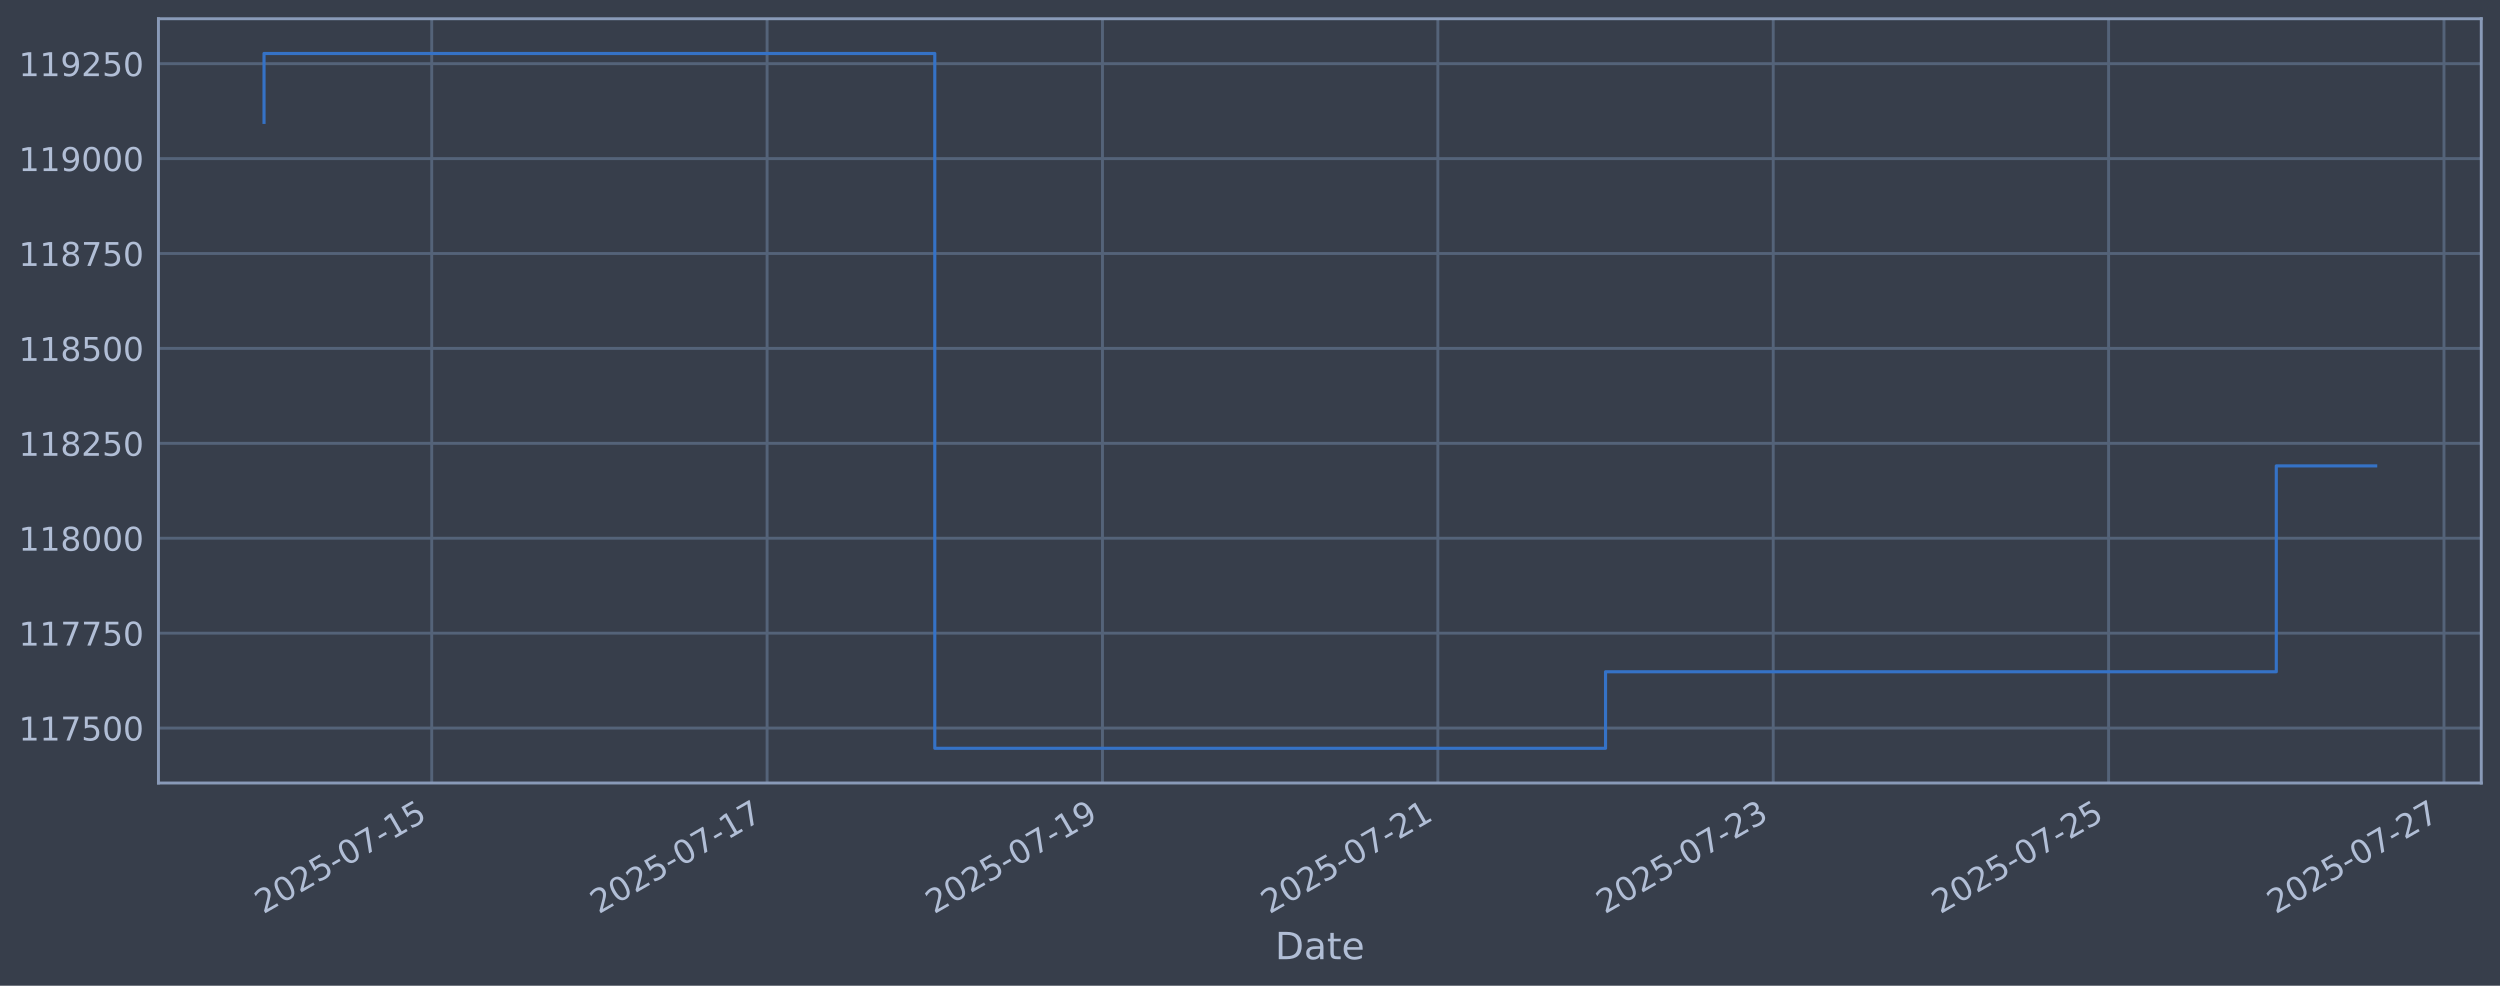
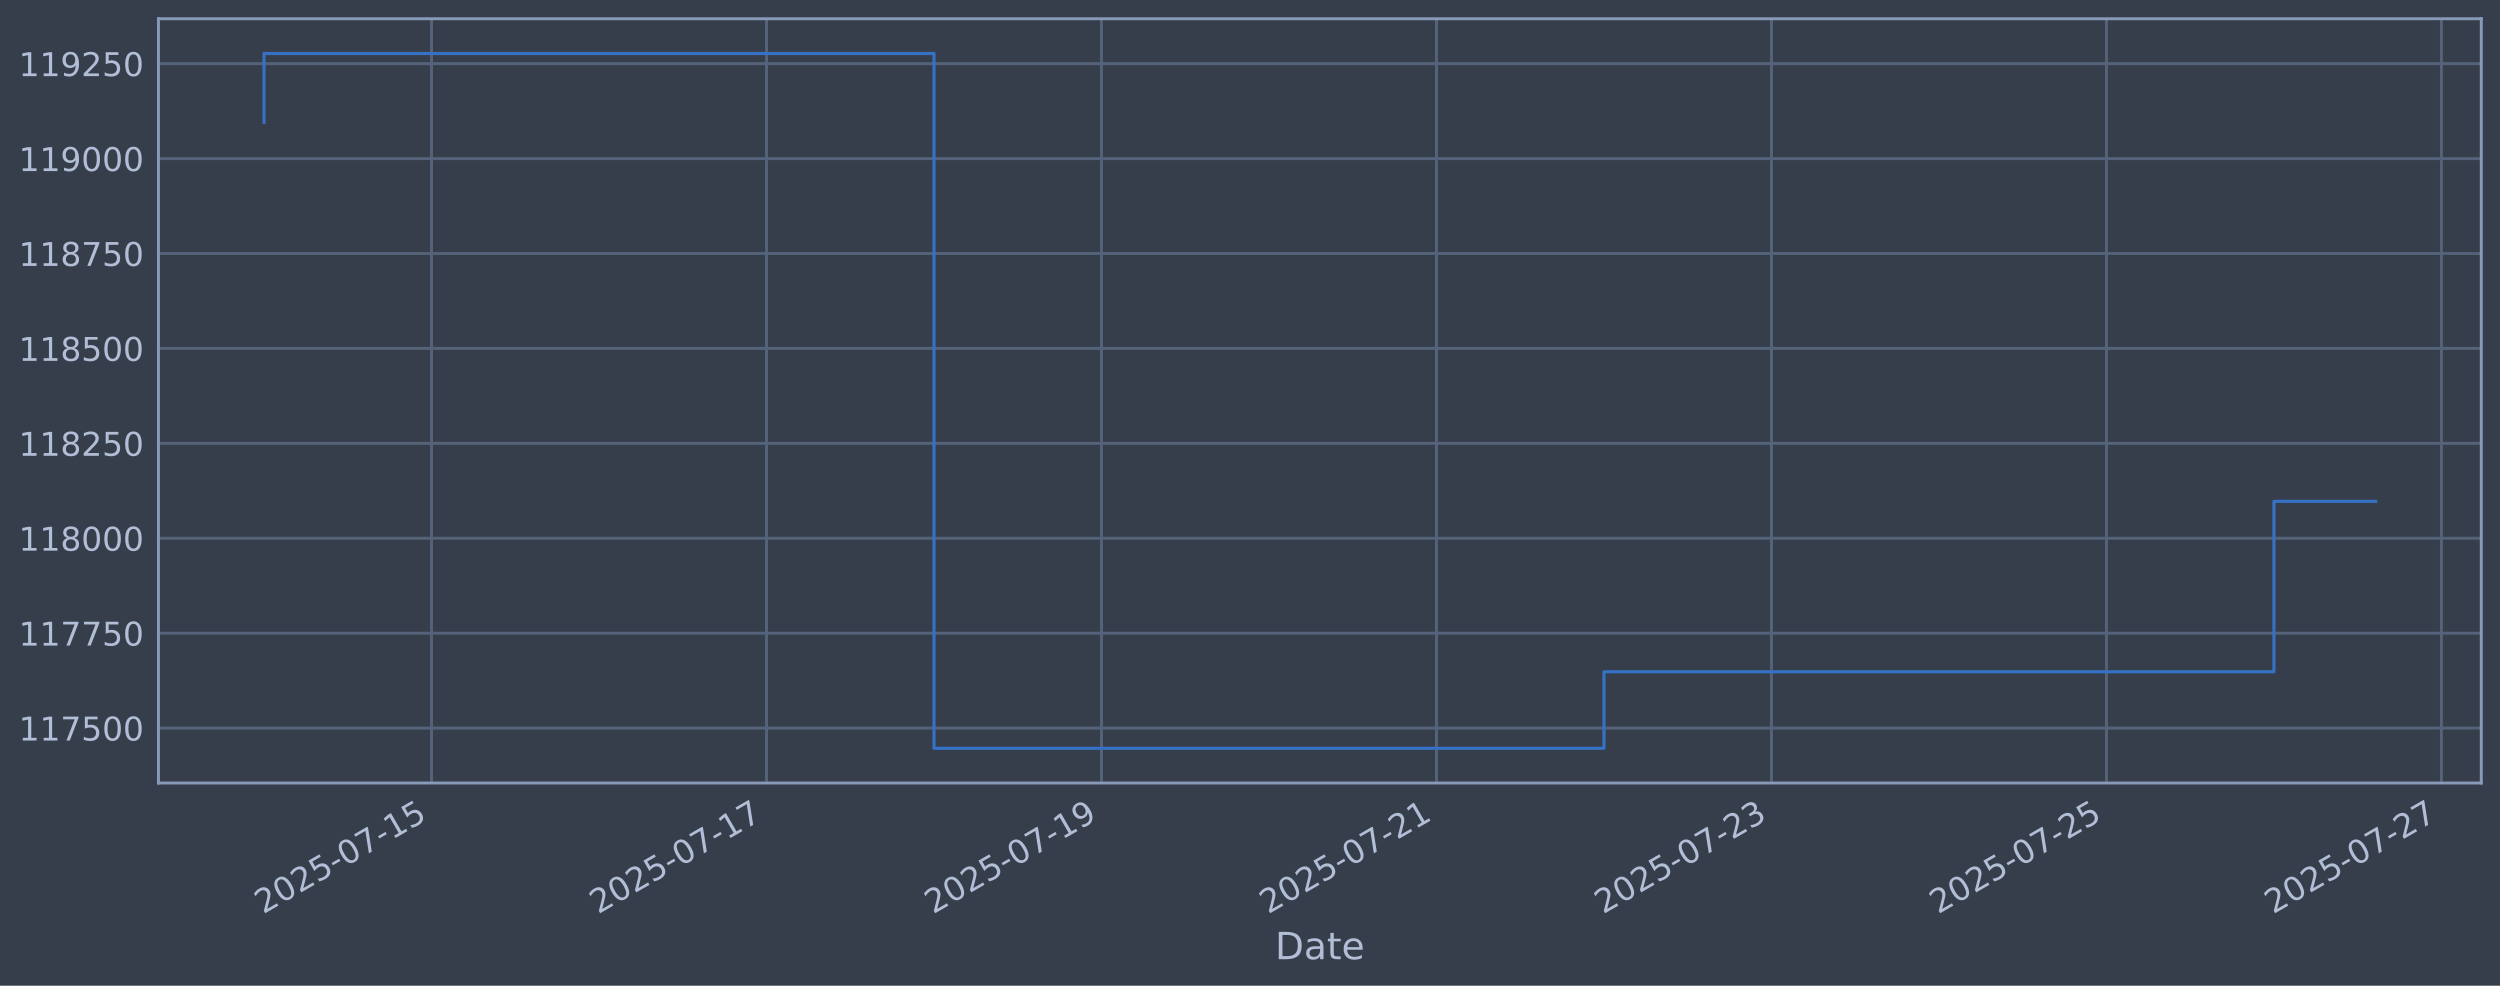
<svg xmlns="http://www.w3.org/2000/svg" xmlns:xlink="http://www.w3.org/1999/xlink" width="960.9pt" height="378.87pt" viewBox="0 0 960.9 378.87" version="1.1">
  <defs>
    <style type="text/css">*{stroke-linejoin: round; stroke-linecap: butt}</style>
  </defs>
  <g id="figure_1">
    <g id="patch_1">
      <path d="M 0 378.87  L 960.9 378.87  L 960.9 0  L 0 0  z " style="fill: #373e4b" />
    </g>
    <g id="axes_1">
      <g id="patch_2">
        <path d="M 60.901 300.96  L 953.701 300.96  L 953.701 7.2  L 60.901 7.2  z " style="fill: #373e4b" />
      </g>
      <g id="matplotlib.axis_1">
        <g id="xtick_1">
          <g id="line2d_1">
-             <path d="M 165.935 300.96  L 165.935 7.2  " clip-path="url(#p4f81f3f7da)" style="fill: none; stroke: #546379; stroke-width: 1.12; stroke-linecap: square" />
+             <path d="M 165.86 300.96  L 165.86 7.2  " clip-path="url(#p561530580b)" style="fill: none; stroke: #546379; stroke-width: 1.12; stroke-linecap: square" />
          </g>
          <g id="line2d_2" />
          <g id="text_1">
-             <g style="fill: #b1bed6" transform="translate(101.2095 351.4642) rotate(-30) scale(0.126 -0.126)">
+             <g style="fill: #b1bed6" transform="translate(101.1345 351.4642) rotate(-30) scale(0.126 -0.126)">
              <defs>
                <path id="DejaVuSans-32" d="M 1228 531  L 3431 531  L 3431 0  L 469 0  L 469 531  Q 828 903 1448 1529  Q 2069 2156 2228 2338  Q 2531 2678 2651 2914  Q 2772 3150 2772 3378  Q 2772 3750 2511 3984  Q 2250 4219 1831 4219  Q 1534 4219 1204 4116  Q 875 4013 500 3803  L 500 4441  Q 881 4594 1212 4672  Q 1544 4750 1819 4750  Q 2544 4750 2975 4387  Q 3406 4025 3406 3419  Q 3406 3131 3298 2873  Q 3191 2616 2906 2266  Q 2828 2175 2409 1742  Q 1991 1309 1228 531  z " transform="scale(0.015625)" />
                <path id="DejaVuSans-30" d="M 2034 4250  Q 1547 4250 1301 3770  Q 1056 3291 1056 2328  Q 1056 1369 1301 889  Q 1547 409 2034 409  Q 2525 409 2770 889  Q 3016 1369 3016 2328  Q 3016 3291 2770 3770  Q 2525 4250 2034 4250  z M 2034 4750  Q 2819 4750 3233 4129  Q 3647 3509 3647 2328  Q 3647 1150 3233 529  Q 2819 -91 2034 -91  Q 1250 -91 836 529  Q 422 1150 422 2328  Q 422 3509 836 4129  Q 1250 4750 2034 4750  z " transform="scale(0.015625)" />
                <path id="DejaVuSans-35" d="M 691 4666  L 3169 4666  L 3169 4134  L 1269 4134  L 1269 2991  Q 1406 3038 1543 3061  Q 1681 3084 1819 3084  Q 2600 3084 3056 2656  Q 3513 2228 3513 1497  Q 3513 744 3044 326  Q 2575 -91 1722 -91  Q 1428 -91 1123 -41  Q 819 9 494 109  L 494 744  Q 775 591 1075 516  Q 1375 441 1709 441  Q 2250 441 2565 725  Q 2881 1009 2881 1497  Q 2881 1984 2565 2268  Q 2250 2553 1709 2553  Q 1456 2553 1204 2497  Q 953 2441 691 2322  L 691 4666  z " transform="scale(0.015625)" />
                <path id="DejaVuSans-2d" d="M 313 2009  L 1997 2009  L 1997 1497  L 313 1497  L 313 2009  z " transform="scale(0.015625)" />
                <path id="DejaVuSans-37" d="M 525 4666  L 3525 4666  L 3525 4397  L 1831 0  L 1172 0  L 2766 4134  L 525 4134  L 525 4666  z " transform="scale(0.015625)" />
                <path id="DejaVuSans-31" d="M 794 531  L 1825 531  L 1825 4091  L 703 3866  L 703 4441  L 1819 4666  L 2450 4666  L 2450 531  L 3481 531  L 3481 0  L 794 0  L 794 531  z " transform="scale(0.015625)" />
              </defs>
              <use xlink:href="#DejaVuSans-32" />
              <use xlink:href="#DejaVuSans-30" transform="translate(63.62305 0)" />
              <use xlink:href="#DejaVuSans-32" transform="translate(127.2461 0)" />
              <use xlink:href="#DejaVuSans-35" transform="translate(190.8691 0)" />
              <use xlink:href="#DejaVuSans-2d" transform="translate(254.4922 0)" />
              <use xlink:href="#DejaVuSans-30" transform="translate(290.5762 0)" />
              <use xlink:href="#DejaVuSans-37" transform="translate(354.1992 0)" />
              <use xlink:href="#DejaVuSans-2d" transform="translate(417.8223 0)" />
              <use xlink:href="#DejaVuSans-31" transform="translate(453.9062 0)" />
              <use xlink:href="#DejaVuSans-35" transform="translate(517.5293 0)" />
            </g>
          </g>
        </g>
        <g id="xtick_2">
          <g id="line2d_3">
-             <path d="M 294.84 300.96  L 294.84 7.2  " clip-path="url(#p4f81f3f7da)" style="fill: none; stroke: #546379; stroke-width: 1.12; stroke-linecap: square" />
+             <path d="M 294.616 300.96  L 294.616 7.2  " clip-path="url(#p561530580b)" style="fill: none; stroke: #546379; stroke-width: 1.12; stroke-linecap: square" />
          </g>
          <g id="line2d_4" />
          <g id="text_2">
-             <g style="fill: #b1bed6" transform="translate(230.1148 351.4642) rotate(-30) scale(0.126 -0.126)">
+             <g style="fill: #b1bed6" transform="translate(229.89 351.4642) rotate(-30) scale(0.126 -0.126)">
              <use xlink:href="#DejaVuSans-32" />
              <use xlink:href="#DejaVuSans-30" transform="translate(63.62305 0)" />
              <use xlink:href="#DejaVuSans-32" transform="translate(127.2461 0)" />
              <use xlink:href="#DejaVuSans-35" transform="translate(190.8691 0)" />
              <use xlink:href="#DejaVuSans-2d" transform="translate(254.4922 0)" />
              <use xlink:href="#DejaVuSans-30" transform="translate(290.5762 0)" />
              <use xlink:href="#DejaVuSans-37" transform="translate(354.1992 0)" />
              <use xlink:href="#DejaVuSans-2d" transform="translate(417.8223 0)" />
              <use xlink:href="#DejaVuSans-31" transform="translate(453.9062 0)" />
              <use xlink:href="#DejaVuSans-37" transform="translate(517.5293 0)" />
            </g>
          </g>
        </g>
        <g id="xtick_3">
          <g id="line2d_5">
-             <path d="M 423.746 300.96  L 423.746 7.2  " clip-path="url(#p4f81f3f7da)" style="fill: none; stroke: #546379; stroke-width: 1.12; stroke-linecap: square" />
+             <path d="M 423.371 300.96  L 423.371 7.2  " clip-path="url(#p561530580b)" style="fill: none; stroke: #546379; stroke-width: 1.12; stroke-linecap: square" />
          </g>
          <g id="line2d_6" />
          <g id="text_3">
-             <g style="fill: #b1bed6" transform="translate(359.0201 351.4642) rotate(-30) scale(0.126 -0.126)">
+             <g style="fill: #b1bed6" transform="translate(358.6455 351.4642) rotate(-30) scale(0.126 -0.126)">
              <defs>
                <path id="DejaVuSans-39" d="M 703 97  L 703 672  Q 941 559 1184 500  Q 1428 441 1663 441  Q 2288 441 2617 861  Q 2947 1281 2994 2138  Q 2813 1869 2534 1725  Q 2256 1581 1919 1581  Q 1219 1581 811 2004  Q 403 2428 403 3163  Q 403 3881 828 4315  Q 1253 4750 1959 4750  Q 2769 4750 3195 4129  Q 3622 3509 3622 2328  Q 3622 1225 3098 567  Q 2575 -91 1691 -91  Q 1453 -91 1209 -44  Q 966 3 703 97  z M 1959 2075  Q 2384 2075 2632 2365  Q 2881 2656 2881 3163  Q 2881 3666 2632 3958  Q 2384 4250 1959 4250  Q 1534 4250 1286 3958  Q 1038 3666 1038 3163  Q 1038 2656 1286 2365  Q 1534 2075 1959 2075  z " transform="scale(0.015625)" />
              </defs>
              <use xlink:href="#DejaVuSans-32" />
              <use xlink:href="#DejaVuSans-30" transform="translate(63.62305 0)" />
              <use xlink:href="#DejaVuSans-32" transform="translate(127.2461 0)" />
              <use xlink:href="#DejaVuSans-35" transform="translate(190.8691 0)" />
              <use xlink:href="#DejaVuSans-2d" transform="translate(254.4922 0)" />
              <use xlink:href="#DejaVuSans-30" transform="translate(290.5762 0)" />
              <use xlink:href="#DejaVuSans-37" transform="translate(354.1992 0)" />
              <use xlink:href="#DejaVuSans-2d" transform="translate(417.8223 0)" />
              <use xlink:href="#DejaVuSans-31" transform="translate(453.9062 0)" />
              <use xlink:href="#DejaVuSans-39" transform="translate(517.5293 0)" />
            </g>
          </g>
        </g>
        <g id="xtick_4">
          <g id="line2d_7">
-             <path d="M 552.651 300.96  L 552.651 7.2  " clip-path="url(#p4f81f3f7da)" style="fill: none; stroke: #546379; stroke-width: 1.12; stroke-linecap: square" />
+             <path d="M 552.126 300.96  L 552.126 7.2  " clip-path="url(#p561530580b)" style="fill: none; stroke: #546379; stroke-width: 1.12; stroke-linecap: square" />
          </g>
          <g id="line2d_8" />
          <g id="text_4">
-             <g style="fill: #b1bed6" transform="translate(487.9254 351.4642) rotate(-30) scale(0.126 -0.126)">
+             <g style="fill: #b1bed6" transform="translate(487.401 351.4642) rotate(-30) scale(0.126 -0.126)">
              <use xlink:href="#DejaVuSans-32" />
              <use xlink:href="#DejaVuSans-30" transform="translate(63.62305 0)" />
              <use xlink:href="#DejaVuSans-32" transform="translate(127.2461 0)" />
              <use xlink:href="#DejaVuSans-35" transform="translate(190.8691 0)" />
              <use xlink:href="#DejaVuSans-2d" transform="translate(254.4922 0)" />
              <use xlink:href="#DejaVuSans-30" transform="translate(290.5762 0)" />
              <use xlink:href="#DejaVuSans-37" transform="translate(354.1992 0)" />
              <use xlink:href="#DejaVuSans-2d" transform="translate(417.8223 0)" />
              <use xlink:href="#DejaVuSans-32" transform="translate(453.9062 0)" />
              <use xlink:href="#DejaVuSans-31" transform="translate(517.5293 0)" />
            </g>
          </g>
        </g>
        <g id="xtick_5">
          <g id="line2d_9">
-             <path d="M 681.556 300.96  L 681.556 7.2  " clip-path="url(#p4f81f3f7da)" style="fill: none; stroke: #546379; stroke-width: 1.12; stroke-linecap: square" />
+             <path d="M 680.882 300.96  L 680.882 7.2  " clip-path="url(#p561530580b)" style="fill: none; stroke: #546379; stroke-width: 1.12; stroke-linecap: square" />
          </g>
          <g id="line2d_10" />
          <g id="text_5">
-             <g style="fill: #b1bed6" transform="translate(616.8307 351.4642) rotate(-30) scale(0.126 -0.126)">
+             <g style="fill: #b1bed6" transform="translate(616.1564 351.4642) rotate(-30) scale(0.126 -0.126)">
              <defs>
                <path id="DejaVuSans-33" d="M 2597 2516  Q 3050 2419 3304 2112  Q 3559 1806 3559 1356  Q 3559 666 3084 287  Q 2609 -91 1734 -91  Q 1441 -91 1130 -33  Q 819 25 488 141  L 488 750  Q 750 597 1062 519  Q 1375 441 1716 441  Q 2309 441 2620 675  Q 2931 909 2931 1356  Q 2931 1769 2642 2001  Q 2353 2234 1838 2234  L 1294 2234  L 1294 2753  L 1863 2753  Q 2328 2753 2575 2939  Q 2822 3125 2822 3475  Q 2822 3834 2567 4026  Q 2313 4219 1838 4219  Q 1578 4219 1281 4162  Q 984 4106 628 3988  L 628 4550  Q 988 4650 1302 4700  Q 1616 4750 1894 4750  Q 2613 4750 3031 4423  Q 3450 4097 3450 3541  Q 3450 3153 3228 2886  Q 3006 2619 2597 2516  z " transform="scale(0.015625)" />
              </defs>
              <use xlink:href="#DejaVuSans-32" />
              <use xlink:href="#DejaVuSans-30" transform="translate(63.62305 0)" />
              <use xlink:href="#DejaVuSans-32" transform="translate(127.2461 0)" />
              <use xlink:href="#DejaVuSans-35" transform="translate(190.8691 0)" />
              <use xlink:href="#DejaVuSans-2d" transform="translate(254.4922 0)" />
              <use xlink:href="#DejaVuSans-30" transform="translate(290.5762 0)" />
              <use xlink:href="#DejaVuSans-37" transform="translate(354.1992 0)" />
              <use xlink:href="#DejaVuSans-2d" transform="translate(417.8223 0)" />
              <use xlink:href="#DejaVuSans-32" transform="translate(453.9062 0)" />
              <use xlink:href="#DejaVuSans-33" transform="translate(517.5293 0)" />
            </g>
          </g>
        </g>
        <g id="xtick_6">
          <g id="line2d_11">
-             <path d="M 810.461 300.96  L 810.461 7.2  " clip-path="url(#p4f81f3f7da)" style="fill: none; stroke: #546379; stroke-width: 1.12; stroke-linecap: square" />
+             <path d="M 809.637 300.96  L 809.637 7.2  " clip-path="url(#p561530580b)" style="fill: none; stroke: #546379; stroke-width: 1.12; stroke-linecap: square" />
          </g>
          <g id="line2d_12" />
          <g id="text_6">
-             <g style="fill: #b1bed6" transform="translate(745.736 351.4642) rotate(-30) scale(0.126 -0.126)">
+             <g style="fill: #b1bed6" transform="translate(744.9119 351.4642) rotate(-30) scale(0.126 -0.126)">
              <use xlink:href="#DejaVuSans-32" />
              <use xlink:href="#DejaVuSans-30" transform="translate(63.62305 0)" />
              <use xlink:href="#DejaVuSans-32" transform="translate(127.2461 0)" />
              <use xlink:href="#DejaVuSans-35" transform="translate(190.8691 0)" />
              <use xlink:href="#DejaVuSans-2d" transform="translate(254.4922 0)" />
              <use xlink:href="#DejaVuSans-30" transform="translate(290.5762 0)" />
              <use xlink:href="#DejaVuSans-37" transform="translate(354.1992 0)" />
              <use xlink:href="#DejaVuSans-2d" transform="translate(417.8223 0)" />
              <use xlink:href="#DejaVuSans-32" transform="translate(453.9062 0)" />
              <use xlink:href="#DejaVuSans-35" transform="translate(517.5293 0)" />
            </g>
          </g>
        </g>
        <g id="xtick_7">
          <g id="line2d_13">
-             <path d="M 939.367 300.96  L 939.367 7.2  " clip-path="url(#p4f81f3f7da)" style="fill: none; stroke: #546379; stroke-width: 1.12; stroke-linecap: square" />
+             <path d="M 938.393 300.96  L 938.393 7.2  " clip-path="url(#p561530580b)" style="fill: none; stroke: #546379; stroke-width: 1.12; stroke-linecap: square" />
          </g>
          <g id="line2d_14" />
          <g id="text_7">
-             <g style="fill: #b1bed6" transform="translate(874.6413 351.4642) rotate(-30) scale(0.126 -0.126)">
+             <g style="fill: #b1bed6" transform="translate(873.6674 351.4642) rotate(-30) scale(0.126 -0.126)">
              <use xlink:href="#DejaVuSans-32" />
              <use xlink:href="#DejaVuSans-30" transform="translate(63.62305 0)" />
              <use xlink:href="#DejaVuSans-32" transform="translate(127.2461 0)" />
              <use xlink:href="#DejaVuSans-35" transform="translate(190.8691 0)" />
              <use xlink:href="#DejaVuSans-2d" transform="translate(254.4922 0)" />
              <use xlink:href="#DejaVuSans-30" transform="translate(290.5762 0)" />
              <use xlink:href="#DejaVuSans-37" transform="translate(354.1992 0)" />
              <use xlink:href="#DejaVuSans-2d" transform="translate(417.8223 0)" />
              <use xlink:href="#DejaVuSans-32" transform="translate(453.9062 0)" />
              <use xlink:href="#DejaVuSans-37" transform="translate(517.5293 0)" />
            </g>
          </g>
        </g>
        <g id="text_8">
          <g style="fill: #b1bed6" transform="translate(490.0914 368.6753) scale(0.144 -0.144)">
            <defs>
              <path id="DejaVuSans-44" d="M 1259 4147  L 1259 519  L 2022 519  Q 2988 519 3436 956  Q 3884 1394 3884 2338  Q 3884 3275 3436 3711  Q 2988 4147 2022 4147  L 1259 4147  z M 628 4666  L 1925 4666  Q 3281 4666 3915 4102  Q 4550 3538 4550 2338  Q 4550 1131 3912 565  Q 3275 0 1925 0  L 628 0  L 628 4666  z " transform="scale(0.015625)" />
              <path id="DejaVuSans-61" d="M 2194 1759  Q 1497 1759 1228 1600  Q 959 1441 959 1056  Q 959 750 1161 570  Q 1363 391 1709 391  Q 2188 391 2477 730  Q 2766 1069 2766 1631  L 2766 1759  L 2194 1759  z M 3341 1997  L 3341 0  L 2766 0  L 2766 531  Q 2569 213 2275 61  Q 1981 -91 1556 -91  Q 1019 -91 701 211  Q 384 513 384 1019  Q 384 1609 779 1909  Q 1175 2209 1959 2209  L 2766 2209  L 2766 2266  Q 2766 2663 2505 2880  Q 2244 3097 1772 3097  Q 1472 3097 1187 3025  Q 903 2953 641 2809  L 641 3341  Q 956 3463 1253 3523  Q 1550 3584 1831 3584  Q 2591 3584 2966 3190  Q 3341 2797 3341 1997  z " transform="scale(0.015625)" />
              <path id="DejaVuSans-74" d="M 1172 4494  L 1172 3500  L 2356 3500  L 2356 3053  L 1172 3053  L 1172 1153  Q 1172 725 1289 603  Q 1406 481 1766 481  L 2356 481  L 2356 0  L 1766 0  Q 1100 0 847 248  Q 594 497 594 1153  L 594 3053  L 172 3053  L 172 3500  L 594 3500  L 594 4494  L 1172 4494  z " transform="scale(0.015625)" />
              <path id="DejaVuSans-65" d="M 3597 1894  L 3597 1613  L 953 1613  Q 991 1019 1311 708  Q 1631 397 2203 397  Q 2534 397 2845 478  Q 3156 559 3463 722  L 3463 178  Q 3153 47 2828 -22  Q 2503 -91 2169 -91  Q 1331 -91 842 396  Q 353 884 353 1716  Q 353 2575 817 3079  Q 1281 3584 2069 3584  Q 2775 3584 3186 3129  Q 3597 2675 3597 1894  z M 3022 2063  Q 3016 2534 2758 2815  Q 2500 3097 2075 3097  Q 1594 3097 1305 2825  Q 1016 2553 972 2059  L 3022 2063  z " transform="scale(0.015625)" />
            </defs>
            <use xlink:href="#DejaVuSans-44" />
            <use xlink:href="#DejaVuSans-61" transform="translate(77.00195 0)" />
            <use xlink:href="#DejaVuSans-74" transform="translate(138.2812 0)" />
            <use xlink:href="#DejaVuSans-65" transform="translate(177.4902 0)" />
          </g>
        </g>
      </g>
      <g id="matplotlib.axis_2">
        <g id="ytick_1">
          <g id="line2d_15">
-             <path d="M 60.901 279.843  L 953.701 279.843  " clip-path="url(#p4f81f3f7da)" style="fill: none; stroke: #546379; stroke-width: 1.12; stroke-linecap: square" />
+             <path d="M 60.901 279.843  L 953.701 279.843  " clip-path="url(#p561530580b)" style="fill: none; stroke: #546379; stroke-width: 1.12; stroke-linecap: square" />
          </g>
          <g id="line2d_16" />
          <g id="text_9">
            <g style="fill: #b1bed6" transform="translate(7.2 284.6295) scale(0.126 -0.126)">
              <use xlink:href="#DejaVuSans-31" />
              <use xlink:href="#DejaVuSans-31" transform="translate(63.62305 0)" />
              <use xlink:href="#DejaVuSans-37" transform="translate(127.2461 0)" />
              <use xlink:href="#DejaVuSans-35" transform="translate(190.8691 0)" />
              <use xlink:href="#DejaVuSans-30" transform="translate(254.4922 0)" />
              <use xlink:href="#DejaVuSans-30" transform="translate(318.1152 0)" />
            </g>
          </g>
        </g>
        <g id="ytick_2">
          <g id="line2d_17">
-             <path d="M 60.901 243.361  L 953.701 243.361  " clip-path="url(#p4f81f3f7da)" style="fill: none; stroke: #546379; stroke-width: 1.12; stroke-linecap: square" />
+             <path d="M 60.901 243.361  L 953.701 243.361  " clip-path="url(#p561530580b)" style="fill: none; stroke: #546379; stroke-width: 1.12; stroke-linecap: square" />
          </g>
          <g id="line2d_18" />
          <g id="text_10">
            <g style="fill: #b1bed6" transform="translate(7.2 248.1479) scale(0.126 -0.126)">
              <use xlink:href="#DejaVuSans-31" />
              <use xlink:href="#DejaVuSans-31" transform="translate(63.62305 0)" />
              <use xlink:href="#DejaVuSans-37" transform="translate(127.2461 0)" />
              <use xlink:href="#DejaVuSans-37" transform="translate(190.8691 0)" />
              <use xlink:href="#DejaVuSans-35" transform="translate(254.4922 0)" />
              <use xlink:href="#DejaVuSans-30" transform="translate(318.1152 0)" />
            </g>
          </g>
        </g>
        <g id="ytick_3">
          <g id="line2d_19">
-             <path d="M 60.901 206.879  L 953.701 206.879  " clip-path="url(#p4f81f3f7da)" style="fill: none; stroke: #546379; stroke-width: 1.12; stroke-linecap: square" />
+             <path d="M 60.901 206.879  L 953.701 206.879  " clip-path="url(#p561530580b)" style="fill: none; stroke: #546379; stroke-width: 1.12; stroke-linecap: square" />
          </g>
          <g id="line2d_20" />
          <g id="text_11">
            <g style="fill: #b1bed6" transform="translate(7.2 211.6662) scale(0.126 -0.126)">
              <defs>
                <path id="DejaVuSans-38" d="M 2034 2216  Q 1584 2216 1326 1975  Q 1069 1734 1069 1313  Q 1069 891 1326 650  Q 1584 409 2034 409  Q 2484 409 2743 651  Q 3003 894 3003 1313  Q 3003 1734 2745 1975  Q 2488 2216 2034 2216  z M 1403 2484  Q 997 2584 770 2862  Q 544 3141 544 3541  Q 544 4100 942 4425  Q 1341 4750 2034 4750  Q 2731 4750 3128 4425  Q 3525 4100 3525 3541  Q 3525 3141 3298 2862  Q 3072 2584 2669 2484  Q 3125 2378 3379 2068  Q 3634 1759 3634 1313  Q 3634 634 3220 271  Q 2806 -91 2034 -91  Q 1263 -91 848 271  Q 434 634 434 1313  Q 434 1759 690 2068  Q 947 2378 1403 2484  z M 1172 3481  Q 1172 3119 1398 2916  Q 1625 2713 2034 2713  Q 2441 2713 2670 2916  Q 2900 3119 2900 3481  Q 2900 3844 2670 4047  Q 2441 4250 2034 4250  Q 1625 4250 1398 4047  Q 1172 3844 1172 3481  z " transform="scale(0.015625)" />
              </defs>
              <use xlink:href="#DejaVuSans-31" />
              <use xlink:href="#DejaVuSans-31" transform="translate(63.62305 0)" />
              <use xlink:href="#DejaVuSans-38" transform="translate(127.2461 0)" />
              <use xlink:href="#DejaVuSans-30" transform="translate(190.8691 0)" />
              <use xlink:href="#DejaVuSans-30" transform="translate(254.4922 0)" />
              <use xlink:href="#DejaVuSans-30" transform="translate(318.1152 0)" />
            </g>
          </g>
        </g>
        <g id="ytick_4">
          <g id="line2d_21">
-             <path d="M 60.901 170.398  L 953.701 170.398  " clip-path="url(#p4f81f3f7da)" style="fill: none; stroke: #546379; stroke-width: 1.12; stroke-linecap: square" />
+             <path d="M 60.901 170.398  L 953.701 170.398  " clip-path="url(#p561530580b)" style="fill: none; stroke: #546379; stroke-width: 1.12; stroke-linecap: square" />
          </g>
          <g id="line2d_22" />
          <g id="text_12">
            <g style="fill: #b1bed6" transform="translate(7.2 175.1845) scale(0.126 -0.126)">
              <use xlink:href="#DejaVuSans-31" />
              <use xlink:href="#DejaVuSans-31" transform="translate(63.62305 0)" />
              <use xlink:href="#DejaVuSans-38" transform="translate(127.2461 0)" />
              <use xlink:href="#DejaVuSans-32" transform="translate(190.8691 0)" />
              <use xlink:href="#DejaVuSans-35" transform="translate(254.4922 0)" />
              <use xlink:href="#DejaVuSans-30" transform="translate(318.1152 0)" />
            </g>
          </g>
        </g>
        <g id="ytick_5">
          <g id="line2d_23">
-             <path d="M 60.901 133.916  L 953.701 133.916  " clip-path="url(#p4f81f3f7da)" style="fill: none; stroke: #546379; stroke-width: 1.12; stroke-linecap: square" />
+             <path d="M 60.901 133.916  L 953.701 133.916  " clip-path="url(#p561530580b)" style="fill: none; stroke: #546379; stroke-width: 1.12; stroke-linecap: square" />
          </g>
          <g id="line2d_24" />
          <g id="text_13">
            <g style="fill: #b1bed6" transform="translate(7.2 138.7029) scale(0.126 -0.126)">
              <use xlink:href="#DejaVuSans-31" />
              <use xlink:href="#DejaVuSans-31" transform="translate(63.62305 0)" />
              <use xlink:href="#DejaVuSans-38" transform="translate(127.2461 0)" />
              <use xlink:href="#DejaVuSans-35" transform="translate(190.8691 0)" />
              <use xlink:href="#DejaVuSans-30" transform="translate(254.4922 0)" />
              <use xlink:href="#DejaVuSans-30" transform="translate(318.1152 0)" />
            </g>
          </g>
        </g>
        <g id="ytick_6">
          <g id="line2d_25">
-             <path d="M 60.901 97.434  L 953.701 97.434  " clip-path="url(#p4f81f3f7da)" style="fill: none; stroke: #546379; stroke-width: 1.12; stroke-linecap: square" />
+             <path d="M 60.901 97.434  L 953.701 97.434  " clip-path="url(#p561530580b)" style="fill: none; stroke: #546379; stroke-width: 1.12; stroke-linecap: square" />
          </g>
          <g id="line2d_26" />
          <g id="text_14">
            <g style="fill: #b1bed6" transform="translate(7.2 102.2212) scale(0.126 -0.126)">
              <use xlink:href="#DejaVuSans-31" />
              <use xlink:href="#DejaVuSans-31" transform="translate(63.62305 0)" />
              <use xlink:href="#DejaVuSans-38" transform="translate(127.2461 0)" />
              <use xlink:href="#DejaVuSans-37" transform="translate(190.8691 0)" />
              <use xlink:href="#DejaVuSans-35" transform="translate(254.4922 0)" />
              <use xlink:href="#DejaVuSans-30" transform="translate(318.1152 0)" />
            </g>
          </g>
        </g>
        <g id="ytick_7">
          <g id="line2d_27">
-             <path d="M 60.901 60.953  L 953.701 60.953  " clip-path="url(#p4f81f3f7da)" style="fill: none; stroke: #546379; stroke-width: 1.12; stroke-linecap: square" />
+             <path d="M 60.901 60.953  L 953.701 60.953  " clip-path="url(#p561530580b)" style="fill: none; stroke: #546379; stroke-width: 1.12; stroke-linecap: square" />
          </g>
          <g id="line2d_28" />
          <g id="text_15">
            <g style="fill: #b1bed6" transform="translate(7.2 65.73954) scale(0.126 -0.126)">
              <use xlink:href="#DejaVuSans-31" />
              <use xlink:href="#DejaVuSans-31" transform="translate(63.62305 0)" />
              <use xlink:href="#DejaVuSans-39" transform="translate(127.2461 0)" />
              <use xlink:href="#DejaVuSans-30" transform="translate(190.8691 0)" />
              <use xlink:href="#DejaVuSans-30" transform="translate(254.4922 0)" />
              <use xlink:href="#DejaVuSans-30" transform="translate(318.1152 0)" />
            </g>
          </g>
        </g>
        <g id="ytick_8">
          <g id="line2d_29">
-             <path d="M 60.901 24.471  L 953.701 24.471  " clip-path="url(#p4f81f3f7da)" style="fill: none; stroke: #546379; stroke-width: 1.12; stroke-linecap: square" />
+             <path d="M 60.901 24.471  L 953.701 24.471  " clip-path="url(#p561530580b)" style="fill: none; stroke: #546379; stroke-width: 1.12; stroke-linecap: square" />
          </g>
          <g id="line2d_30" />
          <g id="text_16">
            <g style="fill: #b1bed6" transform="translate(7.2 29.25787) scale(0.126 -0.126)">
              <use xlink:href="#DejaVuSans-31" />
              <use xlink:href="#DejaVuSans-31" transform="translate(63.62305 0)" />
              <use xlink:href="#DejaVuSans-39" transform="translate(127.2461 0)" />
              <use xlink:href="#DejaVuSans-32" transform="translate(190.8691 0)" />
              <use xlink:href="#DejaVuSans-35" transform="translate(254.4922 0)" />
              <use xlink:href="#DejaVuSans-30" transform="translate(318.1152 0)" />
            </g>
          </g>
        </g>
      </g>
      <g id="line2d_31">
-         <path d="M 101.482 47.033  L 101.482 20.553  L 359.293 20.553  L 359.293 287.607  L 617.104 287.607  L 617.104 258.197  L 874.914 258.197  L 874.914 179.08  L 913.119 179.08  " clip-path="url(#p4f81f3f7da)" style="fill: none; stroke: #3572c6; stroke-width: 1.2; stroke-linecap: square" />
+         <path d="M 101.482 47.033  L 101.482 20.553  L 358.993 20.553  L 358.993 287.607  L 616.504 287.607  L 616.504 258.197  L 874.015 258.197  L 874.015 192.709  L 913.119 192.709  " clip-path="url(#p561530580b)" style="fill: none; stroke: #3572c6; stroke-width: 1.2; stroke-linecap: square" />
      </g>
      <g id="patch_3">
        <path d="M 60.901 300.96  L 60.901 7.2  " style="fill: none; stroke: #899ab8; stroke-width: 1.12; stroke-linejoin: miter; stroke-linecap: square" />
      </g>
      <g id="patch_4">
        <path d="M 953.701 300.96  L 953.701 7.2  " style="fill: none; stroke: #899ab8; stroke-width: 1.12; stroke-linejoin: miter; stroke-linecap: square" />
      </g>
      <g id="patch_5">
        <path d="M 60.901 300.96  L 953.701 300.96  " style="fill: none; stroke: #899ab8; stroke-width: 1.12; stroke-linejoin: miter; stroke-linecap: square" />
      </g>
      <g id="patch_6">
        <path d="M 60.901 7.2  L 953.701 7.2  " style="fill: none; stroke: #899ab8; stroke-width: 1.12; stroke-linejoin: miter; stroke-linecap: square" />
      </g>
    </g>
  </g>
  <defs>
-     <clipPath id="p4f81f3f7da">
+     <clipPath id="p561530580b">
      <rect x="60.901" y="7.2" width="892.8" height="293.76" />
    </clipPath>
  </defs>
</svg>
